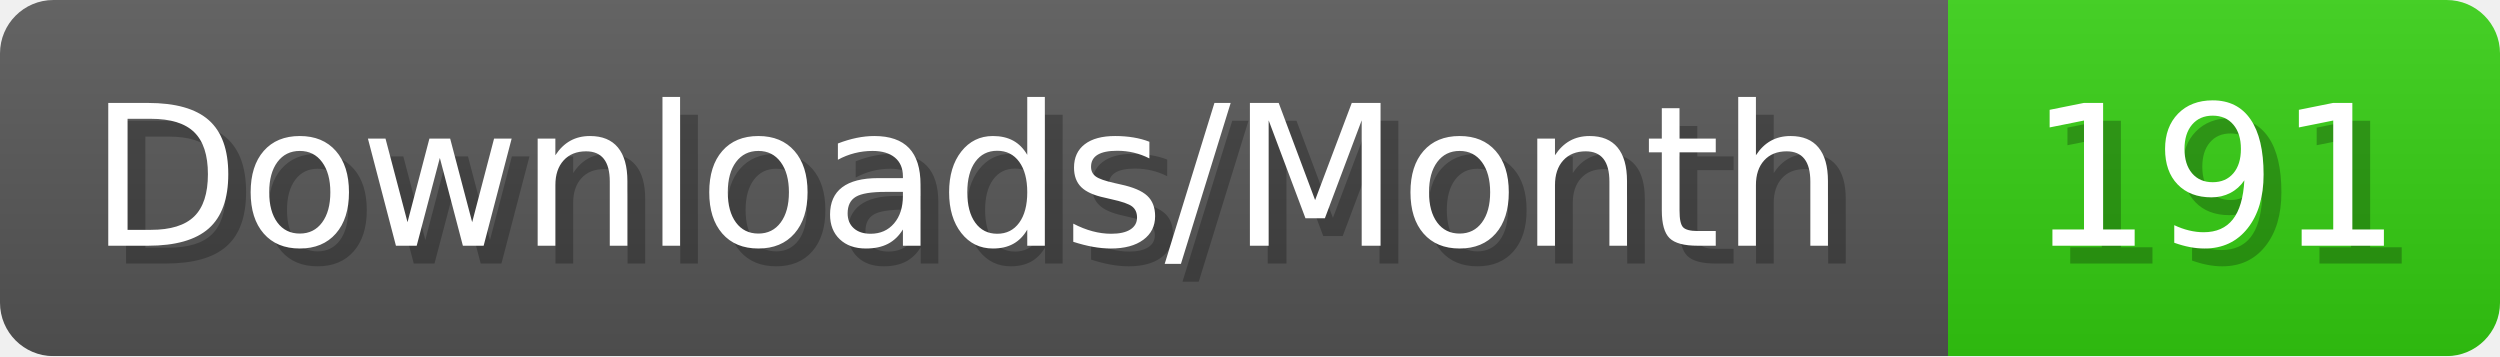
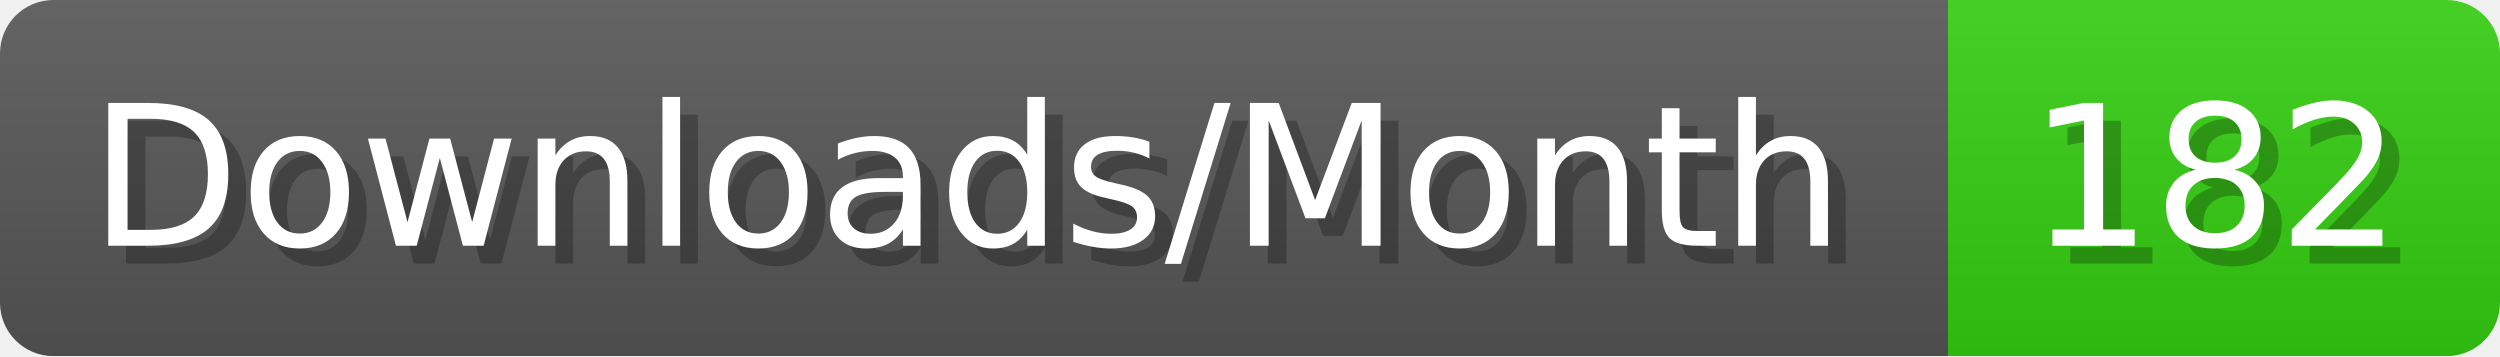
- <svg xmlns="http://www.w3.org/2000/svg" width="140.4" height="20" viewBox="0 0 1404 200" role="img" aria-label="Downloads/Month: 191">
+ <svg xmlns="http://www.w3.org/2000/svg" width="140.4" height="20" viewBox="0 0 1404 200" role="img" aria-label="Downloads/Month: 182">
  <linearGradient id="YlXUI" x2="0" y2="100%">
    <stop offset="0" stop-opacity=".1" stop-color="#EEE" />
    <stop offset="1" stop-opacity=".1" />
  </linearGradient>
  <mask id="JHhop">
    <rect width="1404" height="200" rx="30" fill="#FFF" />
  </mask>
  <g mask="url(#JHhop)">
    <rect width="1094" height="200" fill="#555" />
    <rect width="310" height="200" fill="#3C1" x="1094" />
    <rect width="1404" height="200" fill="url(#YlXUI)" />
  </g>
  <g aria-hidden="true" fill="#fff" text-anchor="start" font-family="Verdana,DejaVu Sans,sans-serif" font-size="110">
    <text x="60" y="148" textLength="994" fill="#000" opacity="0.25">Downloads/Month</text>
    <text x="50" y="138" textLength="994">Downloads/Month</text>
-     <text x="1149" y="148" textLength="210" fill="#000" opacity="0.25">191</text>
-     <text x="1139" y="138" textLength="210">191</text>
+     <text x="1149" y="148" textLength="210" fill="#000" opacity="0.25">182</text>
+     <text x="1139" y="138" textLength="210">182</text>
  </g>
</svg>
